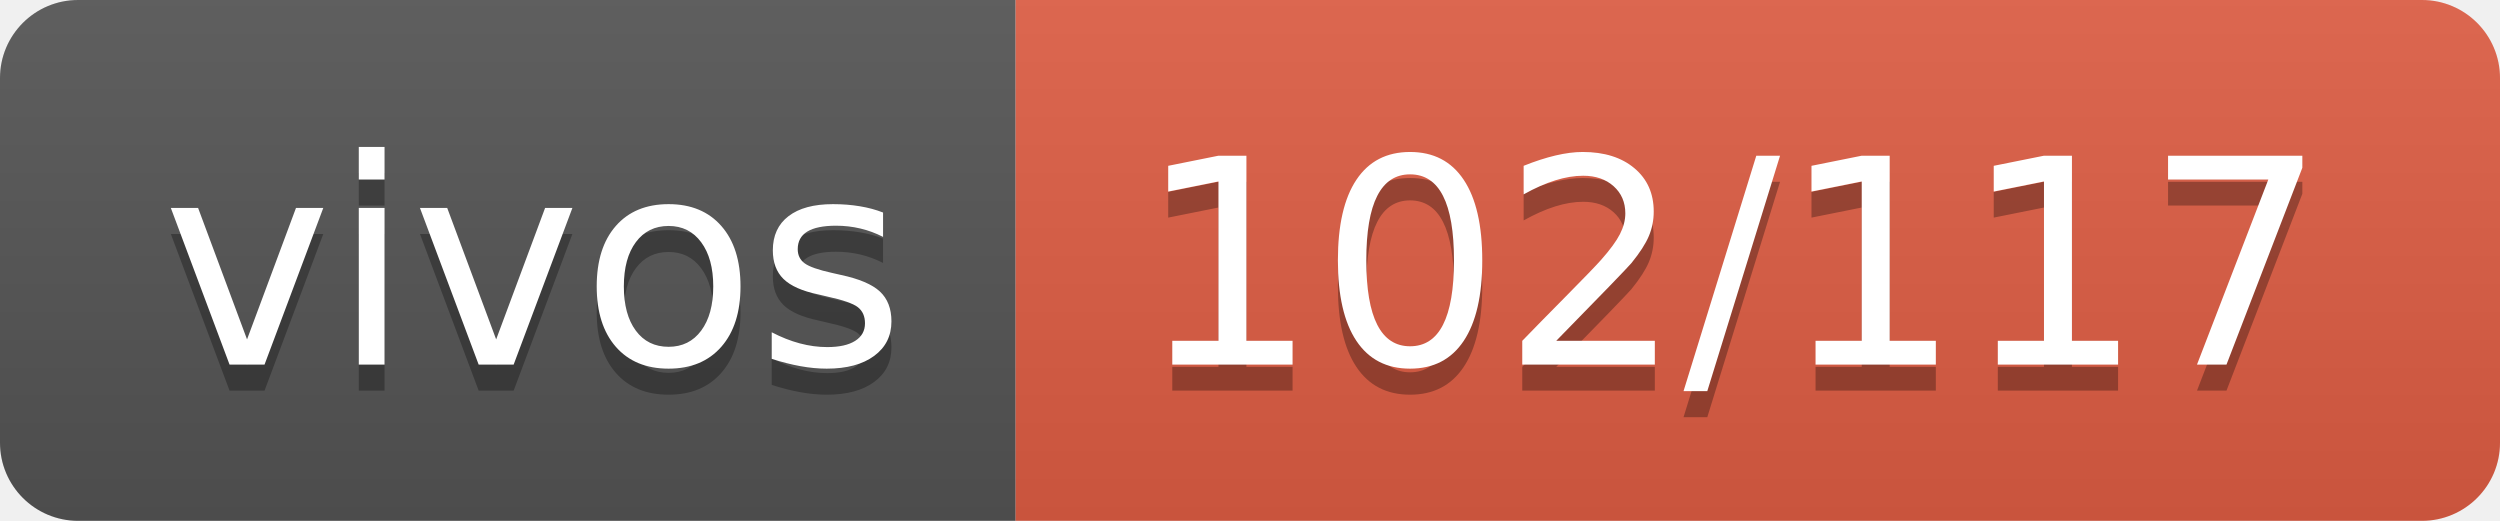
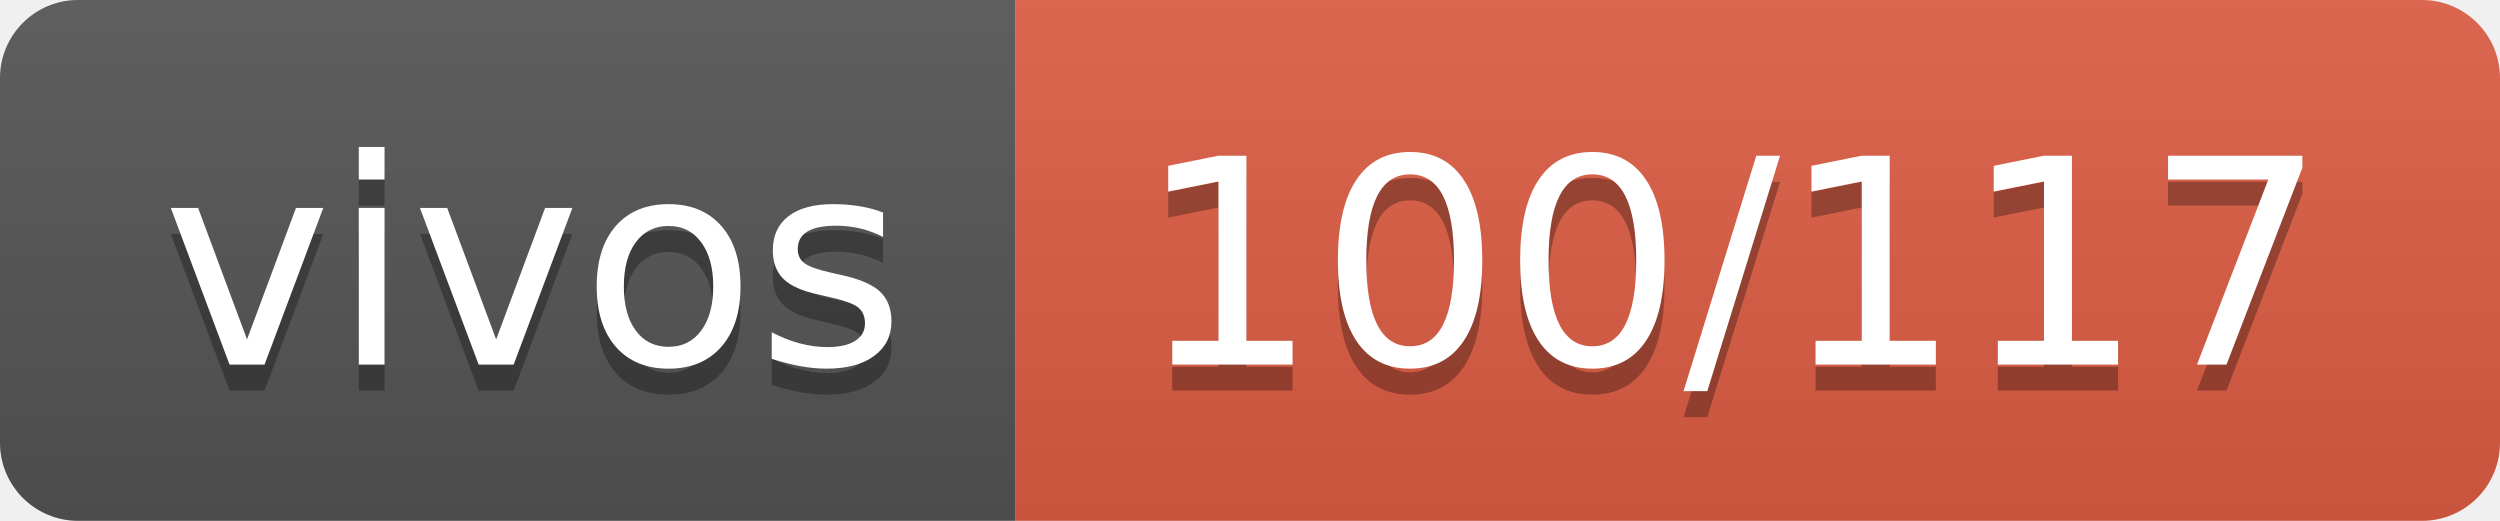
- <svg xmlns="http://www.w3.org/2000/svg" width="96" height="20" role="img" aria-label="vivos: 102/117">
+ <svg xmlns="http://www.w3.org/2000/svg" width="96" height="20" role="img" aria-label="vivos: 100/117">
  <linearGradient id="s" x2="0" y2="100%">
    <stop offset="0" stop-color="#bbb" stop-opacity=".1" />
    <stop offset="1" stop-opacity=".1" />
  </linearGradient>
  <clipPath id="r">
    <rect width="96" height="20" rx="3" fill="#fff" />
  </clipPath>
  <g clip-path="url(#r)">
    <rect width="39" height="20" fill="#555" />
    <rect x="39" width="57" height="20" fill="#e05d44" />
    <rect width="96" height="20" fill="url(#s)" />
  </g>
  <g fill="#fff" text-anchor="middle" font-family="Verdana,Geneva,DejaVu Sans,sans-serif" text-rendering="geometricPrecision" font-size="110">
    <text aria-hidden="true" x="205" y="150" fill="#010101" fill-opacity=".3" transform="scale(.1)" textLength="290">vivos</text>
    <text x="205" y="140" transform="scale(.1)" fill="#fff" textLength="290">vivos</text>
-     <text aria-hidden="true" x="665" y="150" fill="#010101" fill-opacity=".3" transform="scale(.1)" textLength="470">102/117</text>
-     <text x="665" y="140" transform="scale(.1)" fill="#fff" textLength="470">102/117</text>
+     <text aria-hidden="true" x="665" y="150" fill="#010101" fill-opacity=".3" transform="scale(.1)" textLength="470">100/117</text>
+     <text x="665" y="140" transform="scale(.1)" fill="#fff" textLength="470">100/117</text>
  </g>
</svg>
